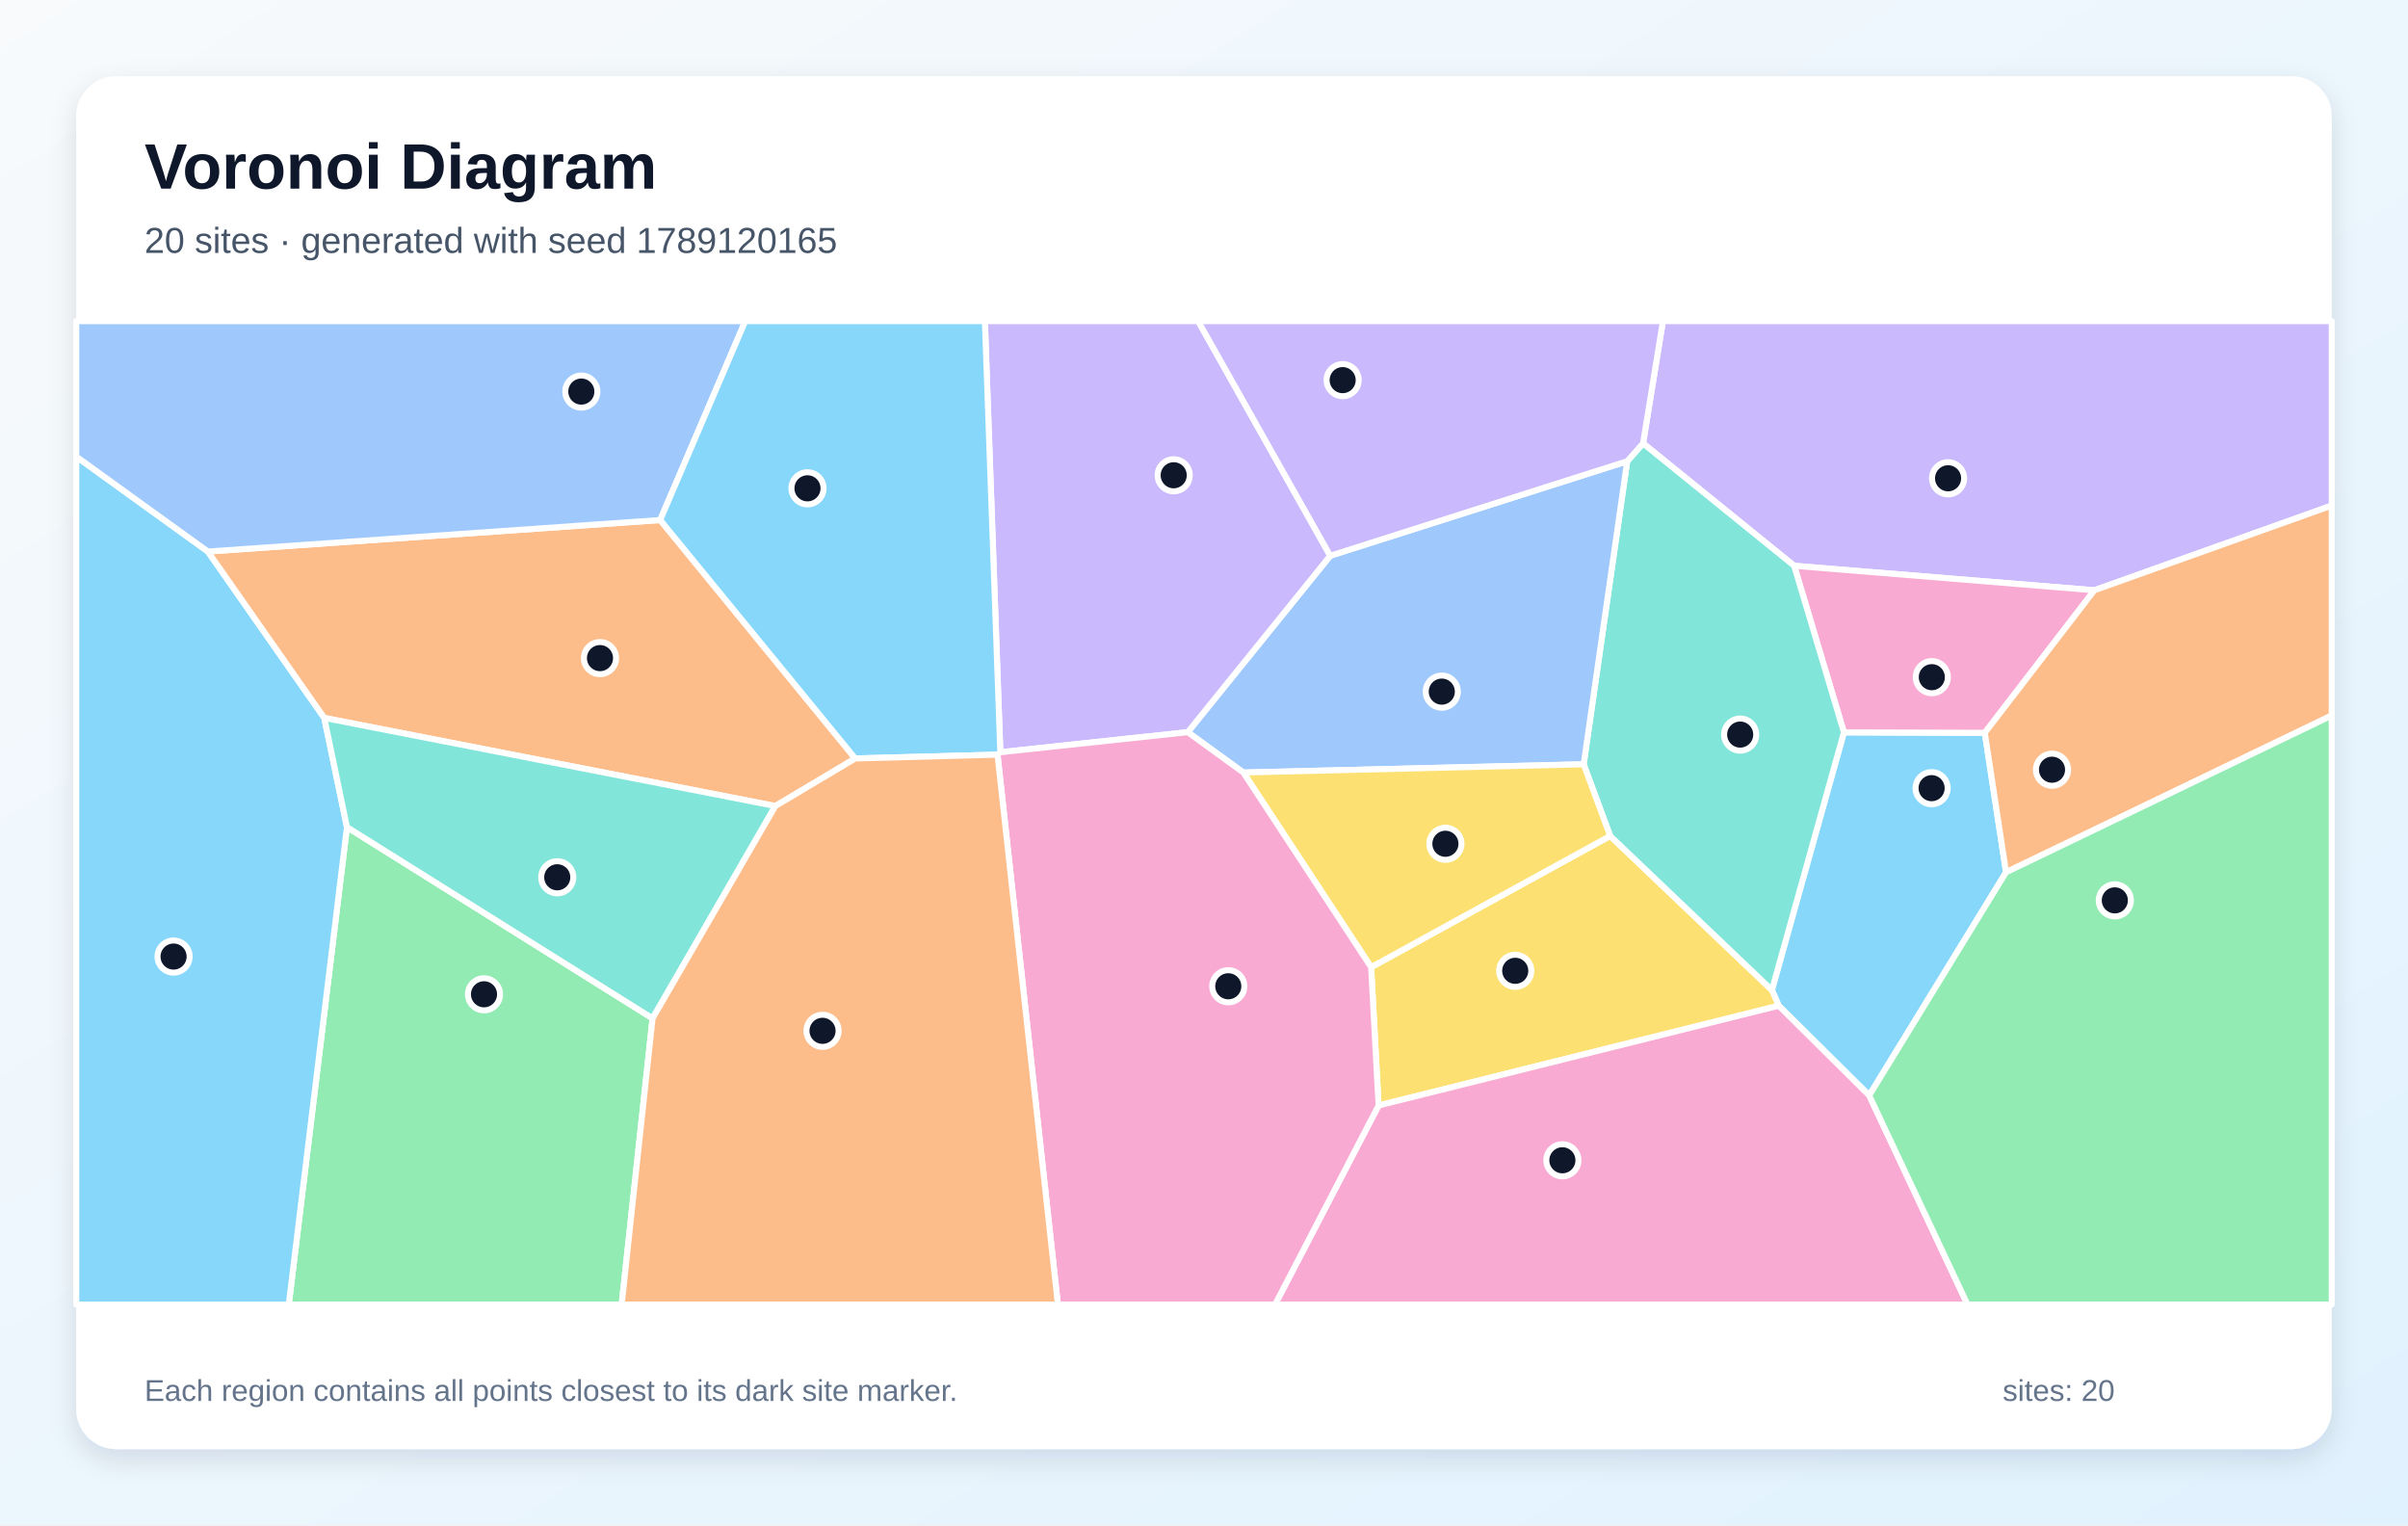
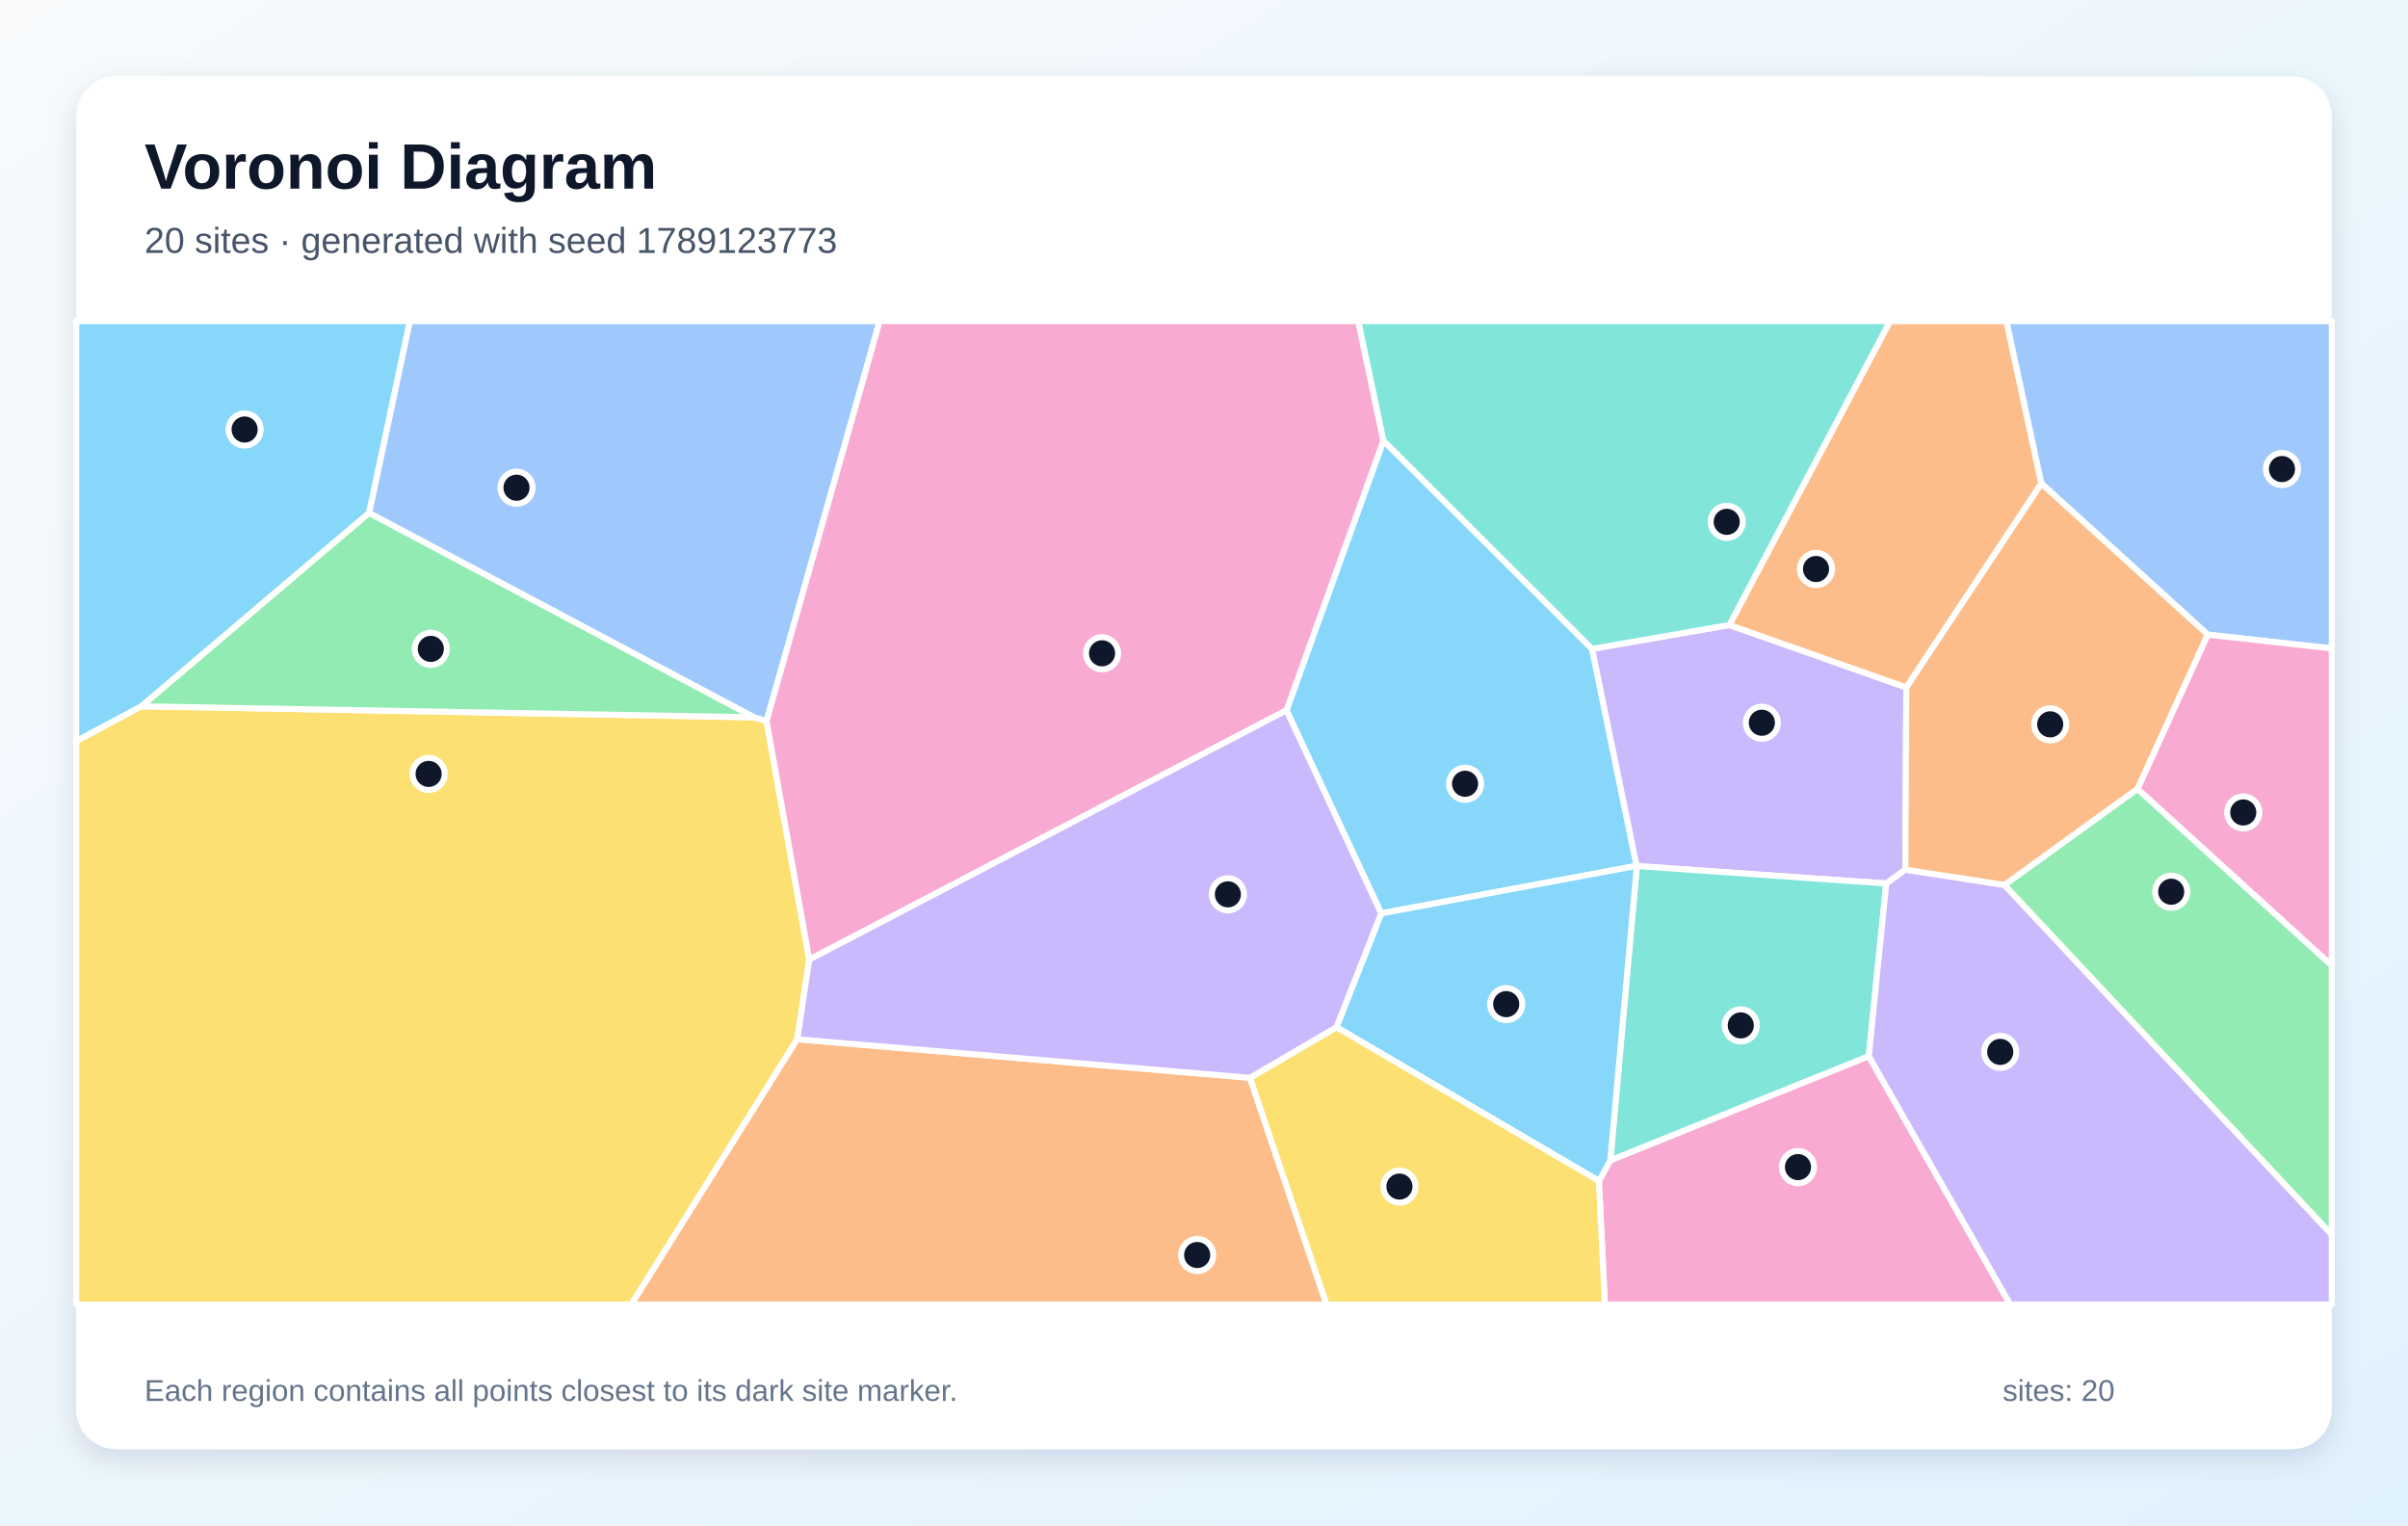
<svg xmlns="http://www.w3.org/2000/svg" width="1200" height="760" viewBox="0 0 1200 760" role="img" aria-labelledby="title description">
  <defs>
    <linearGradient id="background" x1="0" y1="0" x2="1" y2="1">
      <stop stop-color="#F8FAFC" />
      <stop offset="1" stop-color="#E0F2FE" />
    </linearGradient>
    <filter id="shadow" x="-10%" y="-10%" width="120%" height="120%">
      <feDropShadow dx="0" dy="5" stdDeviation="7" flood-color="#0F172A" flood-opacity=".12" />
    </filter>
  </defs>
  <rect width="1200" height="760" fill="url(#background)" />
  <rect x="38" y="38" width="1124" height="684" rx="20" fill="#FFFFFF" filter="url(#shadow)" />
  <g font-family="Arial, sans-serif">
    <text x="72" y="94" font-size="32" font-weight="700" fill="#0F172A">Voronoi Diagram</text>
-     <text x="72" y="126" font-size="18" fill="#475569">20 sites · generated with seed 1789120165</text>
+     <text x="72" y="126" font-size="18" fill="#475569">20 sites · generated with seed 1789123773</text>
  </g>
  <g stroke="#FFFFFF" stroke-width="3" stroke-linejoin="round">
-     <polygon points="931.5,545.8 886.4,501.1 883.0,493.3 918.9,364.9 989.1,365.1 999.7,434.6" fill="#38BDF8" fill-opacity="0.60" />
-     <polygon points="1043.7,294.1 894.1,281.9 818.8,220.9 828.7,160.0 1162.0,160.0 1162.0,251.9" fill="#A78BFA" fill-opacity="0.60" />
-     <polygon points="989.1,365.1 918.9,364.9 894.1,281.9 1043.7,294.1" fill="#F472B6" fill-opacity="0.60" />
-     <polygon points="999.7,434.6 989.1,365.1 1043.7,294.1 1162.0,251.9 1162.0,356.5" fill="#FB923C" fill-opacity="0.60" />
-     <polygon points="687.0,550.8 683.3,481.9 802.4,416.5 883.0,493.3 886.4,501.1" fill="#FACC15" fill-opacity="0.60" />
-     <polygon points="172.9,412.1 325.2,507.4 309.8,650.0 143.9,650.0" fill="#4ADE80" fill-opacity="0.60" />
-     <polygon points="802.4,416.5 789.2,380.8 810.9,229.8 818.8,220.9 894.1,281.9 918.9,364.9 883.0,493.3" fill="#2DD4BF" fill-opacity="0.60" />
-     <polygon points="810.9,229.8 789.2,380.8 619.6,384.9 591.9,364.8 662.9,276.9" fill="#60A5FA" fill-opacity="0.60" />
-     <polygon points="38.0,227.5 103.6,274.8 161.6,357.7 172.9,412.1 143.9,650.0 38.0,650.0" fill="#38BDF8" fill-opacity="0.60" />
-     <polygon points="498.5,374.8 490.8,160.0 597.1,160.0 662.9,276.9 591.9,364.8" fill="#A78BFA" fill-opacity="0.60" />
-     <polygon points="687.0,550.8 886.4,501.1 931.5,545.8 980.5,650.0 635.4,650.0" fill="#F472B6" fill-opacity="0.60" />
-     <polygon points="426.2,377.9 386.4,401.6 161.6,357.7 103.6,274.8 329.0,259.1" fill="#FB923C" fill-opacity="0.60" />
-     <polygon points="619.6,384.9 789.2,380.8 802.4,416.5 683.3,481.9" fill="#FACC15" fill-opacity="0.60" />
-     <polygon points="931.5,545.8 999.7,434.6 1162.0,356.5 1162.0,650.0 980.5,650.0" fill="#4ADE80" fill-opacity="0.60" />
-     <polygon points="325.2,507.4 172.9,412.1 161.6,357.7 386.4,401.6" fill="#2DD4BF" fill-opacity="0.60" />
-     <polygon points="329.0,259.1 103.6,274.8 38.0,227.5 38.0,160.0 371.4,160.0" fill="#60A5FA" fill-opacity="0.60" />
-     <polygon points="497.1,376.0 426.2,377.9 329.0,259.1 371.4,160.0 490.8,160.0 498.5,374.8" fill="#38BDF8" fill-opacity="0.60" />
-     <polygon points="810.9,229.8 662.9,276.9 597.1,160.0 828.7,160.0 818.8,220.9" fill="#A78BFA" fill-opacity="0.60" />
-     <polygon points="497.1,376.0 498.5,374.8 591.9,364.8 619.6,384.9 683.3,481.9 687.0,550.8 635.4,650.0 527.2,650.0" fill="#F472B6" fill-opacity="0.60" />
-     <polygon points="325.2,507.4 386.4,401.6 426.2,377.9 497.1,376.0 527.2,650.0 309.8,650.0" fill="#FB923C" fill-opacity="0.60" />
+     <polygon points="688.3,455.1 641.1,353.9 689.4,219.5 793.4,323.3 815.6,431.4" fill="#38BDF8" fill-opacity="0.60" />
+     <polygon points="949.5,433.3 940.0,440.2 815.7,431.5 815.6,431.4 793.4,323.3 861.8,311.4 950.0,342.5" fill="#A78BFA" fill-opacity="0.60" />
+     <polygon points="796.8,588.4 802.5,578.1 931.3,526.2 1001.8,650.0 799.8,650.0" fill="#F472B6" fill-opacity="0.60" />
+     <polygon points="1017.3,240.9 950.0,342.5 861.8,311.4 941.9,160.0 999.9,160.0" fill="#FB923C" fill-opacity="0.60" />
+     <polygon points="38.0,369.2 70.4,351.9 375.9,357.4 382.0,359.3 403.3,478.1 397.3,517.8 314.6,650.0 38.0,650.0" fill="#FACC15" fill-opacity="0.60" />
+     <polygon points="183.9,255.5 375.9,357.4 70.4,351.9" fill="#4ADE80" fill-opacity="0.60" />
+     <polygon points="815.7,431.5 940.0,440.2 931.3,526.2 802.5,578.1" fill="#2DD4BF" fill-opacity="0.60" />
+     <polygon points="382.0,359.3 375.9,357.4 183.9,255.5 204.2,160.0 438.4,160.0" fill="#60A5FA" fill-opacity="0.60" />
+     <polygon points="666.0,511.8 688.3,455.1 815.6,431.4 815.7,431.5 802.5,578.1 796.8,588.4" fill="#38BDF8" fill-opacity="0.60" />
+     <polygon points="931.3,526.2 940.0,440.2 949.5,433.3 998.9,440.9 1162.0,615.1 1162.0,650.0 1001.8,650.0" fill="#A78BFA" fill-opacity="0.60" />
+     <polygon points="403.3,478.1 382.0,359.3 438.4,160.0 676.9,160.0 689.4,219.5 641.1,353.9" fill="#F472B6" fill-opacity="0.60" />
+     <polygon points="397.3,517.8 622.9,537.0 661.1,650.0 314.6,650.0" fill="#FB923C" fill-opacity="0.60" />
+     <polygon points="622.9,537.0 666.0,511.8 796.8,588.4 799.8,650.0 661.1,650.0" fill="#FACC15" fill-opacity="0.60" />
+     <polygon points="998.9,440.9 1065.2,393.0 1162.0,481.0 1162.0,615.1" fill="#4ADE80" fill-opacity="0.60" />
+     <polygon points="861.8,311.4 793.4,323.3 689.4,219.5 676.9,160.0 941.9,160.0" fill="#2DD4BF" fill-opacity="0.60" />
+     <polygon points="1100.2,316.2 1017.3,240.9 999.9,160.0 1162.0,160.0 1162.0,323.1" fill="#60A5FA" fill-opacity="0.60" />
+     <polygon points="183.9,255.5 70.4,351.9 38.0,369.2 38.0,160.0 204.2,160.0" fill="#38BDF8" fill-opacity="0.60" />
+     <polygon points="622.9,537.0 397.3,517.8 403.3,478.1 641.1,353.9 688.3,455.1 666.0,511.8" fill="#A78BFA" fill-opacity="0.60" />
+     <polygon points="1065.2,393.0 1100.2,316.2 1162.0,323.1 1162.0,481.0" fill="#F472B6" fill-opacity="0.60" />
+     <polygon points="1100.2,316.2 1065.2,393.0 998.9,440.9 949.5,433.3 950.0,342.5 1017.3,240.9" fill="#FB923C" fill-opacity="0.60" />
  </g>
  <g>
-     <circle cx="962.6" cy="392.7" r="8" fill="#0F172A" stroke="#FFFFFF" stroke-width="3" />
-     <circle cx="970.8" cy="238.3" r="8" fill="#0F172A" stroke="#FFFFFF" stroke-width="3" />
-     <circle cx="962.7" cy="337.4" r="8" fill="#0F172A" stroke="#FFFFFF" stroke-width="3" />
-     <circle cx="1022.6" cy="383.5" r="8" fill="#0F172A" stroke="#FFFFFF" stroke-width="3" />
-     <circle cx="755.1" cy="483.7" r="8" fill="#0F172A" stroke="#FFFFFF" stroke-width="3" />
-     <circle cx="241.2" cy="495.4" r="8" fill="#0F172A" stroke="#FFFFFF" stroke-width="3" />
-     <circle cx="867.2" cy="366.0" r="8" fill="#0F172A" stroke="#FFFFFF" stroke-width="3" />
-     <circle cx="718.5" cy="344.6" r="8" fill="#0F172A" stroke="#FFFFFF" stroke-width="3" />
-     <circle cx="86.5" cy="476.6" r="8" fill="#0F172A" stroke="#FFFFFF" stroke-width="3" />
-     <circle cx="584.9" cy="236.8" r="8" fill="#0F172A" stroke="#FFFFFF" stroke-width="3" />
-     <circle cx="778.6" cy="578.1" r="8" fill="#0F172A" stroke="#FFFFFF" stroke-width="3" />
-     <circle cx="299.0" cy="327.9" r="8" fill="#0F172A" stroke="#FFFFFF" stroke-width="3" />
-     <circle cx="720.3" cy="420.4" r="8" fill="#0F172A" stroke="#FFFFFF" stroke-width="3" />
-     <circle cx="1053.9" cy="448.6" r="8" fill="#0F172A" stroke="#FFFFFF" stroke-width="3" />
-     <circle cx="277.7" cy="437.1" r="8" fill="#0F172A" stroke="#FFFFFF" stroke-width="3" />
-     <circle cx="289.7" cy="195.1" r="8" fill="#0F172A" stroke="#FFFFFF" stroke-width="3" />
-     <circle cx="402.4" cy="243.3" r="8" fill="#0F172A" stroke="#FFFFFF" stroke-width="3" />
-     <circle cx="669.1" cy="189.4" r="8" fill="#0F172A" stroke="#FFFFFF" stroke-width="3" />
-     <circle cx="612.1" cy="491.4" r="8" fill="#0F172A" stroke="#FFFFFF" stroke-width="3" />
-     <circle cx="409.9" cy="513.6" r="8" fill="#0F172A" stroke="#FFFFFF" stroke-width="3" />
+     <circle cx="730.1" cy="390.5" r="8" fill="#0F172A" stroke="#FFFFFF" stroke-width="3" />
+     <circle cx="878.0" cy="360.1" r="8" fill="#0F172A" stroke="#FFFFFF" stroke-width="3" />
+     <circle cx="896.0" cy="581.5" r="8" fill="#0F172A" stroke="#FFFFFF" stroke-width="3" />
+     <circle cx="905.0" cy="283.5" r="8" fill="#0F172A" stroke="#FFFFFF" stroke-width="3" />
+     <circle cx="213.6" cy="385.6" r="8" fill="#0F172A" stroke="#FFFFFF" stroke-width="3" />
+     <circle cx="214.7" cy="323.3" r="8" fill="#0F172A" stroke="#FFFFFF" stroke-width="3" />
+     <circle cx="867.5" cy="510.9" r="8" fill="#0F172A" stroke="#FFFFFF" stroke-width="3" />
+     <circle cx="257.4" cy="243.0" r="8" fill="#0F172A" stroke="#FFFFFF" stroke-width="3" />
+     <circle cx="750.6" cy="500.3" r="8" fill="#0F172A" stroke="#FFFFFF" stroke-width="3" />
+     <circle cx="996.8" cy="524.1" r="8" fill="#0F172A" stroke="#FFFFFF" stroke-width="3" />
+     <circle cx="549.2" cy="325.5" r="8" fill="#0F172A" stroke="#FFFFFF" stroke-width="3" />
+     <circle cx="596.6" cy="625.3" r="8" fill="#0F172A" stroke="#FFFFFF" stroke-width="3" />
+     <circle cx="697.4" cy="591.2" r="8" fill="#0F172A" stroke="#FFFFFF" stroke-width="3" />
+     <circle cx="1082.0" cy="444.3" r="8" fill="#0F172A" stroke="#FFFFFF" stroke-width="3" />
+     <circle cx="860.5" cy="260.0" r="8" fill="#0F172A" stroke="#FFFFFF" stroke-width="3" />
+     <circle cx="1137.2" cy="233.7" r="8" fill="#0F172A" stroke="#FFFFFF" stroke-width="3" />
+     <circle cx="121.9" cy="214.0" r="8" fill="#0F172A" stroke="#FFFFFF" stroke-width="3" />
+     <circle cx="611.9" cy="445.6" r="8" fill="#0F172A" stroke="#FFFFFF" stroke-width="3" />
+     <circle cx="1117.9" cy="404.8" r="8" fill="#0F172A" stroke="#FFFFFF" stroke-width="3" />
+     <circle cx="1021.7" cy="360.9" r="8" fill="#0F172A" stroke="#FFFFFF" stroke-width="3" />
  </g>
  <g font-family="Arial, sans-serif" font-size="15" fill="#64748B">
    <text x="72" y="698">Each region contains all points closest to its dark site marker.</text>
    <text x="998" y="698">sites: 20</text>
  </g>
</svg>
